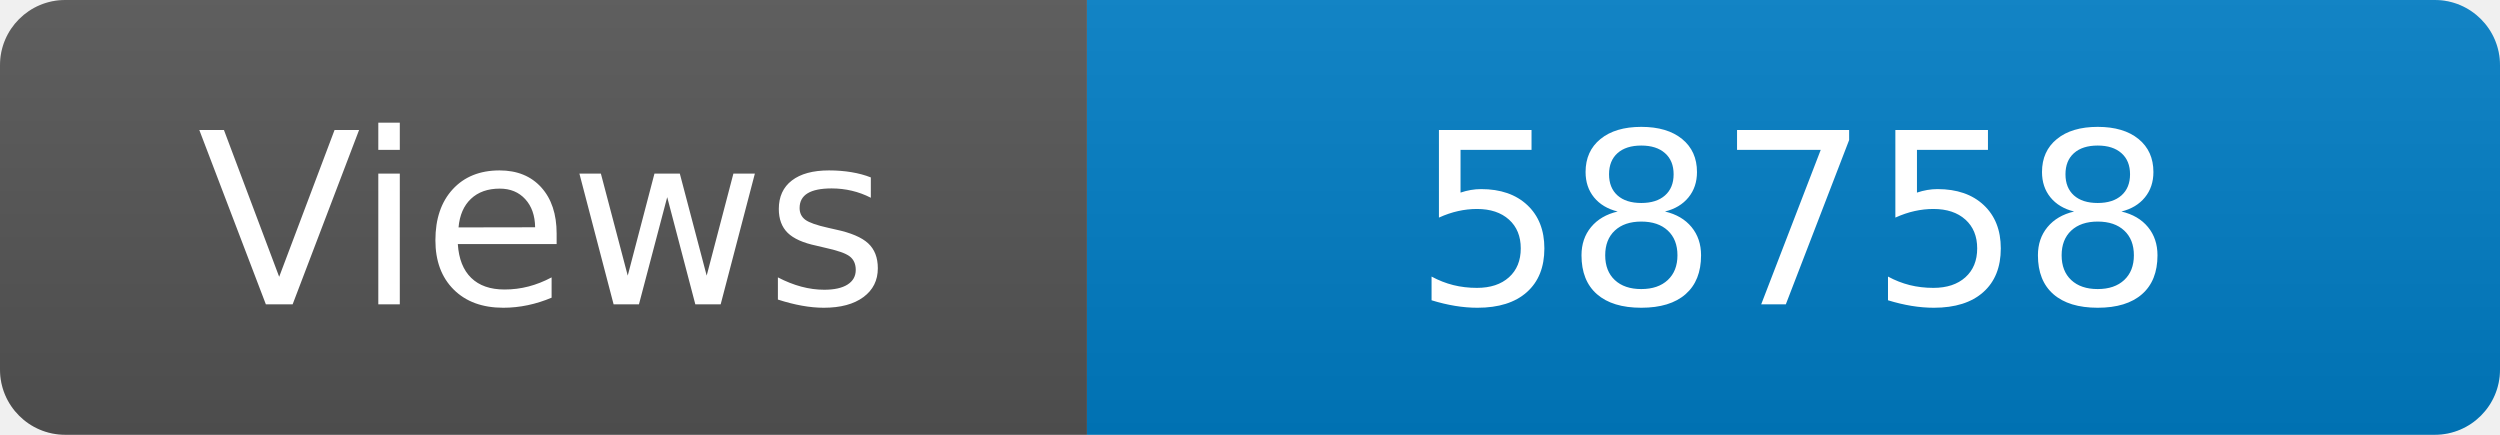
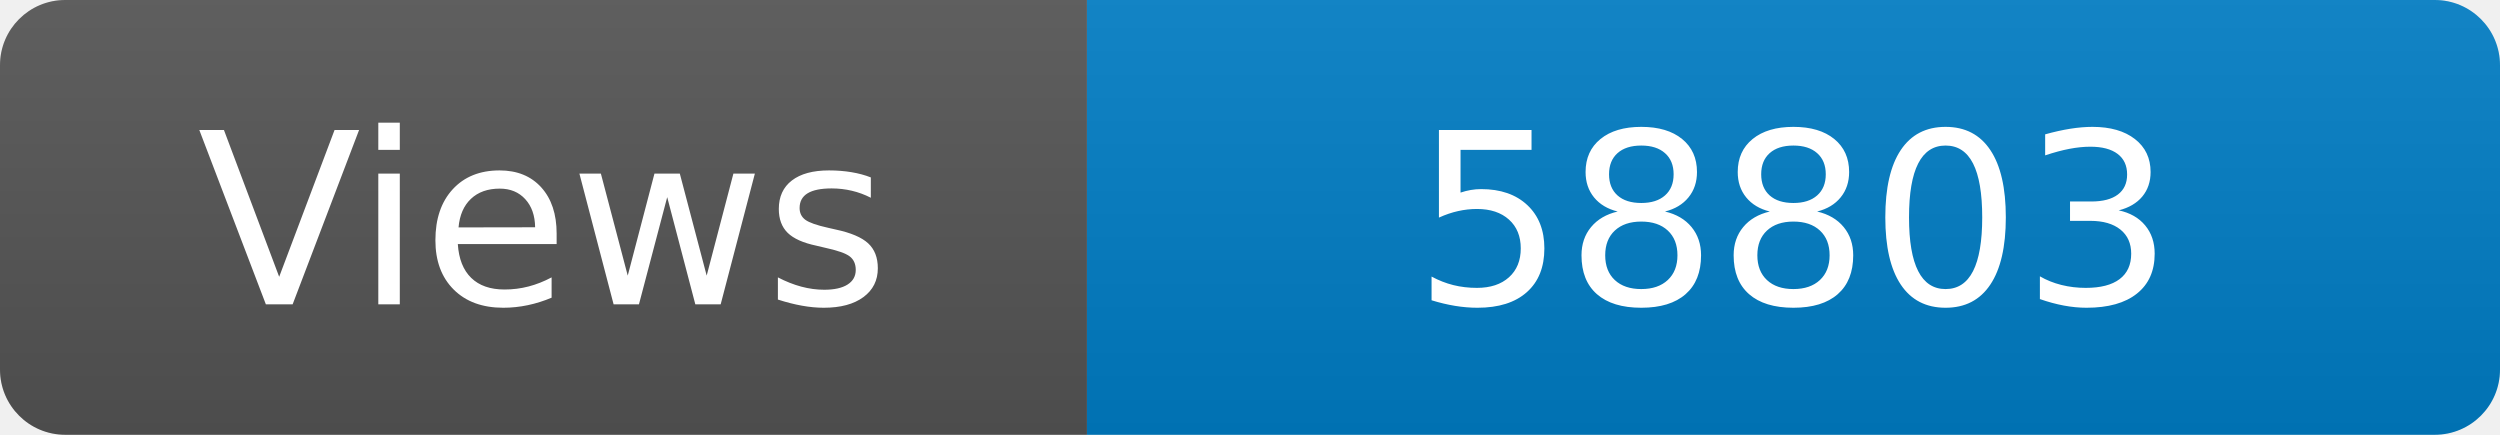
<svg xmlns="http://www.w3.org/2000/svg" width="115" height="20" role="img" aria-label="Maintained?: yes">
  <linearGradient id="s" x2="0" y2="100%">
    <stop offset="0" stop-color="#bbb" stop-opacity=".1" />
    <stop offset="1" stop-opacity=".1" />
  </linearGradient>
  <clipPath id="r">
    <rect width="115" height="20" rx="3" fill="#fff" />
  </clipPath>
  <g clip-path="url(#r)">
    <rect width="50" height="20" fill="#555" />
    <rect x="50" width="160" height="20" fill="#007ec6" />
    <rect width="115" height="20" fill="url(#s)" />
  </g>
  <g fill="#fff" text-anchor="middle" font-family="Verdana,Geneva,DejaVu Sans,sans-serif" font-size="110">
    <text x="250" y="140" transform="scale(.1)" fill="#fff">Views</text>
-     <text x="825" y="140" transform="scale(.1)" fill="#fff">58758</text>
+     <text x="825" y="140" transform="scale(.1)" fill="#fff">58803</text>
  </g>
</svg>
